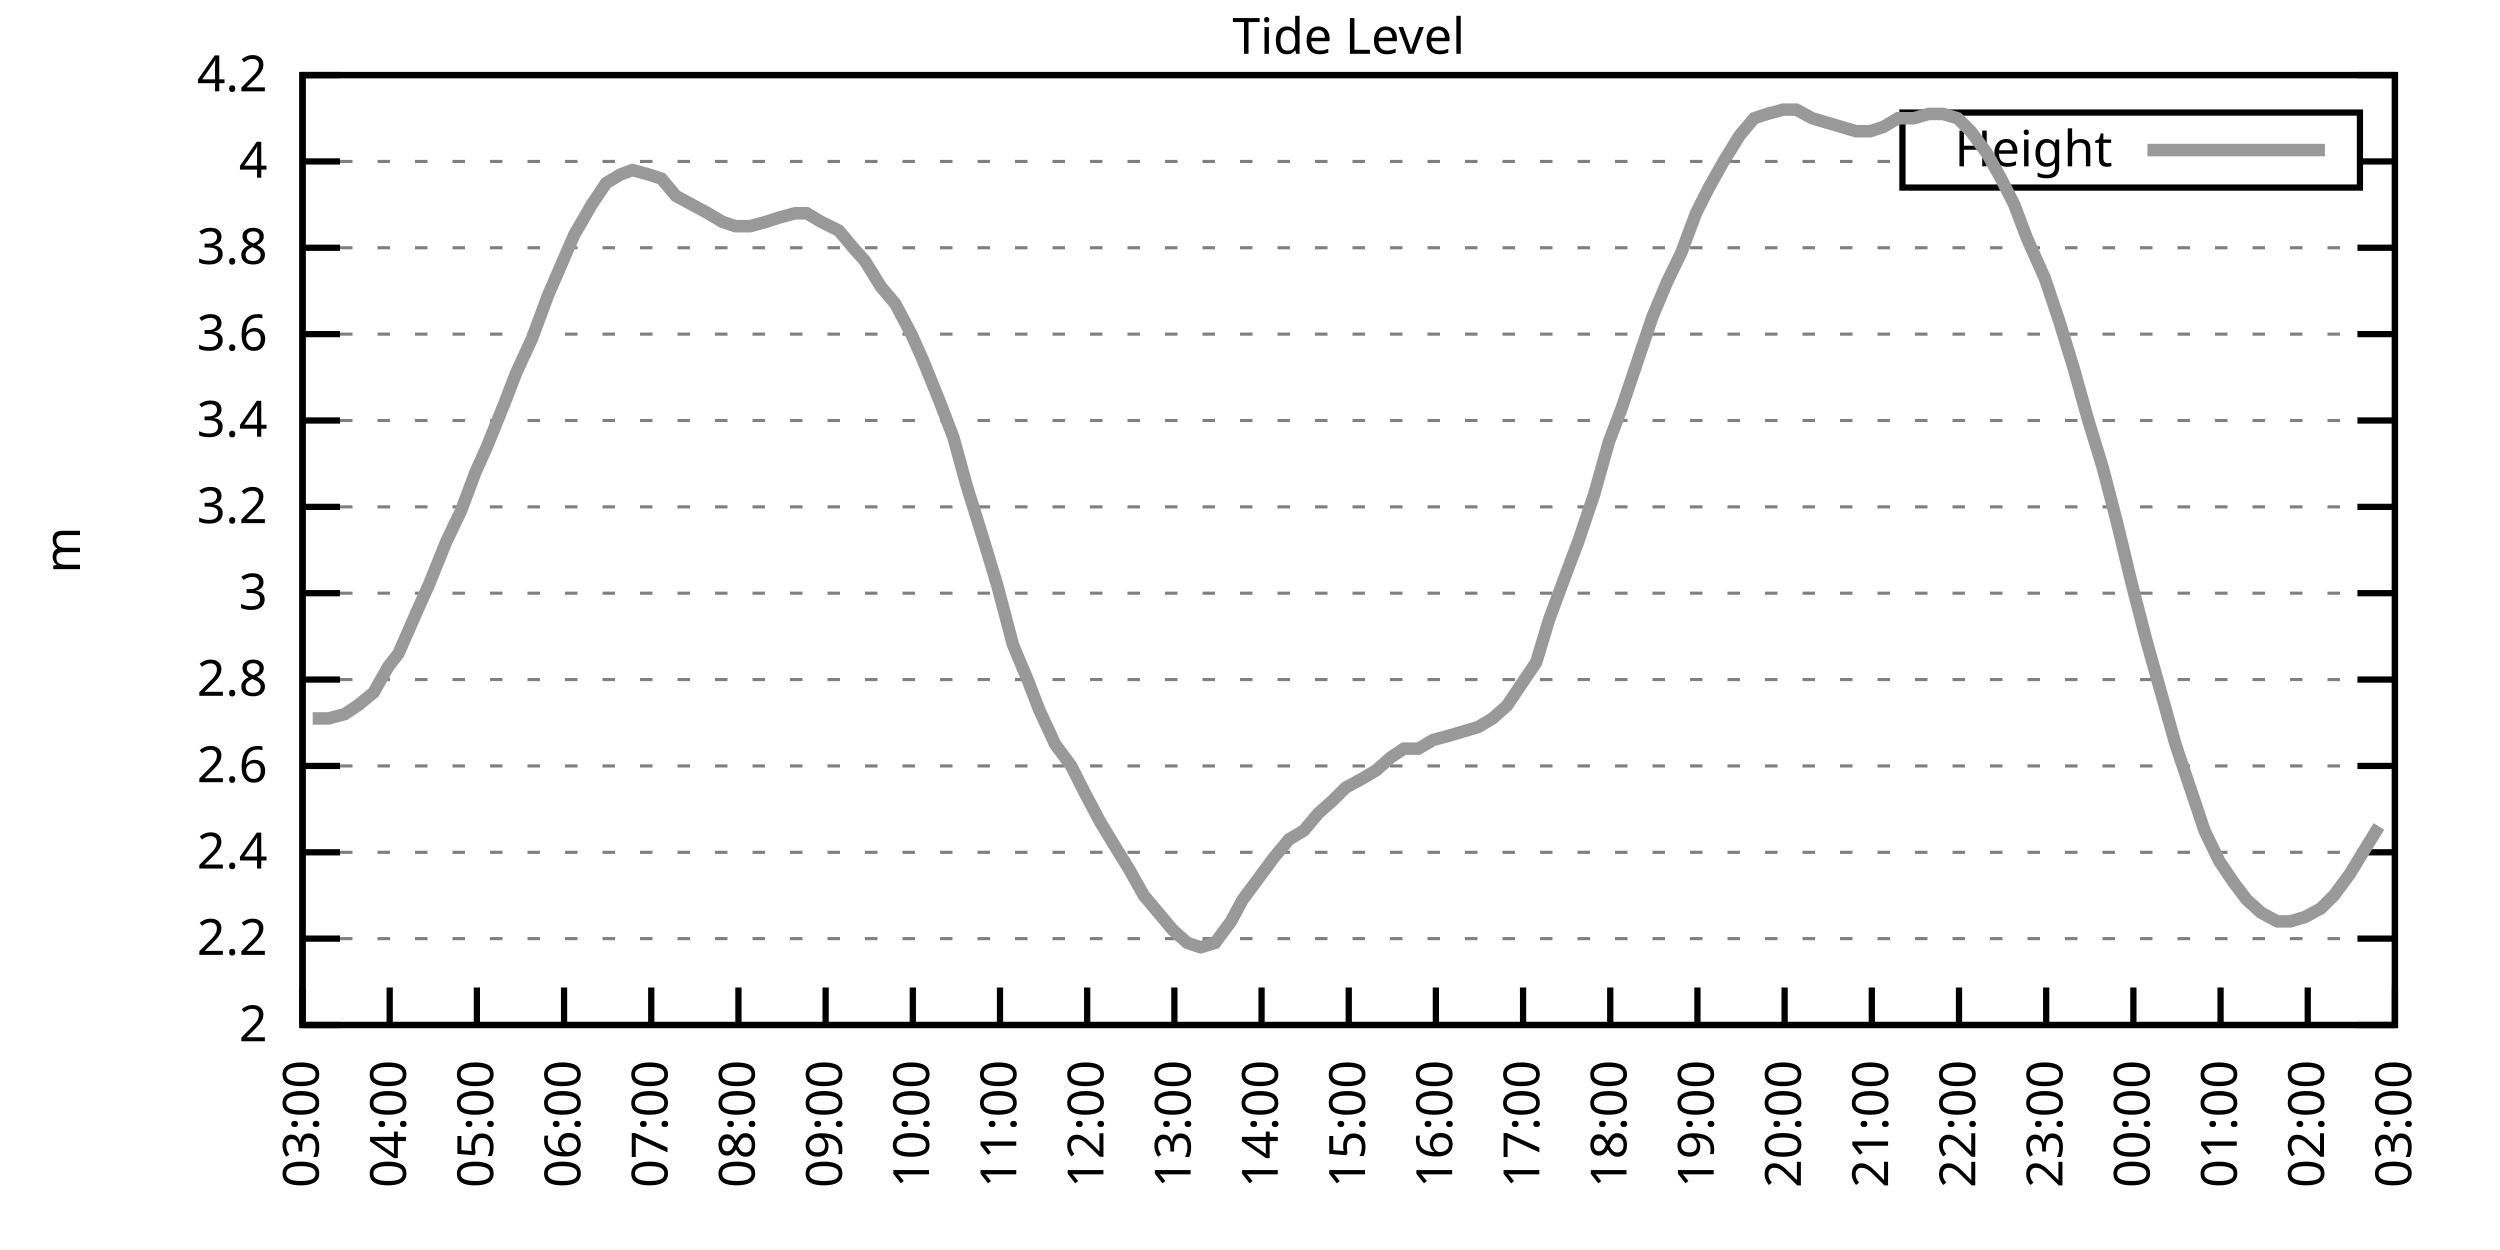
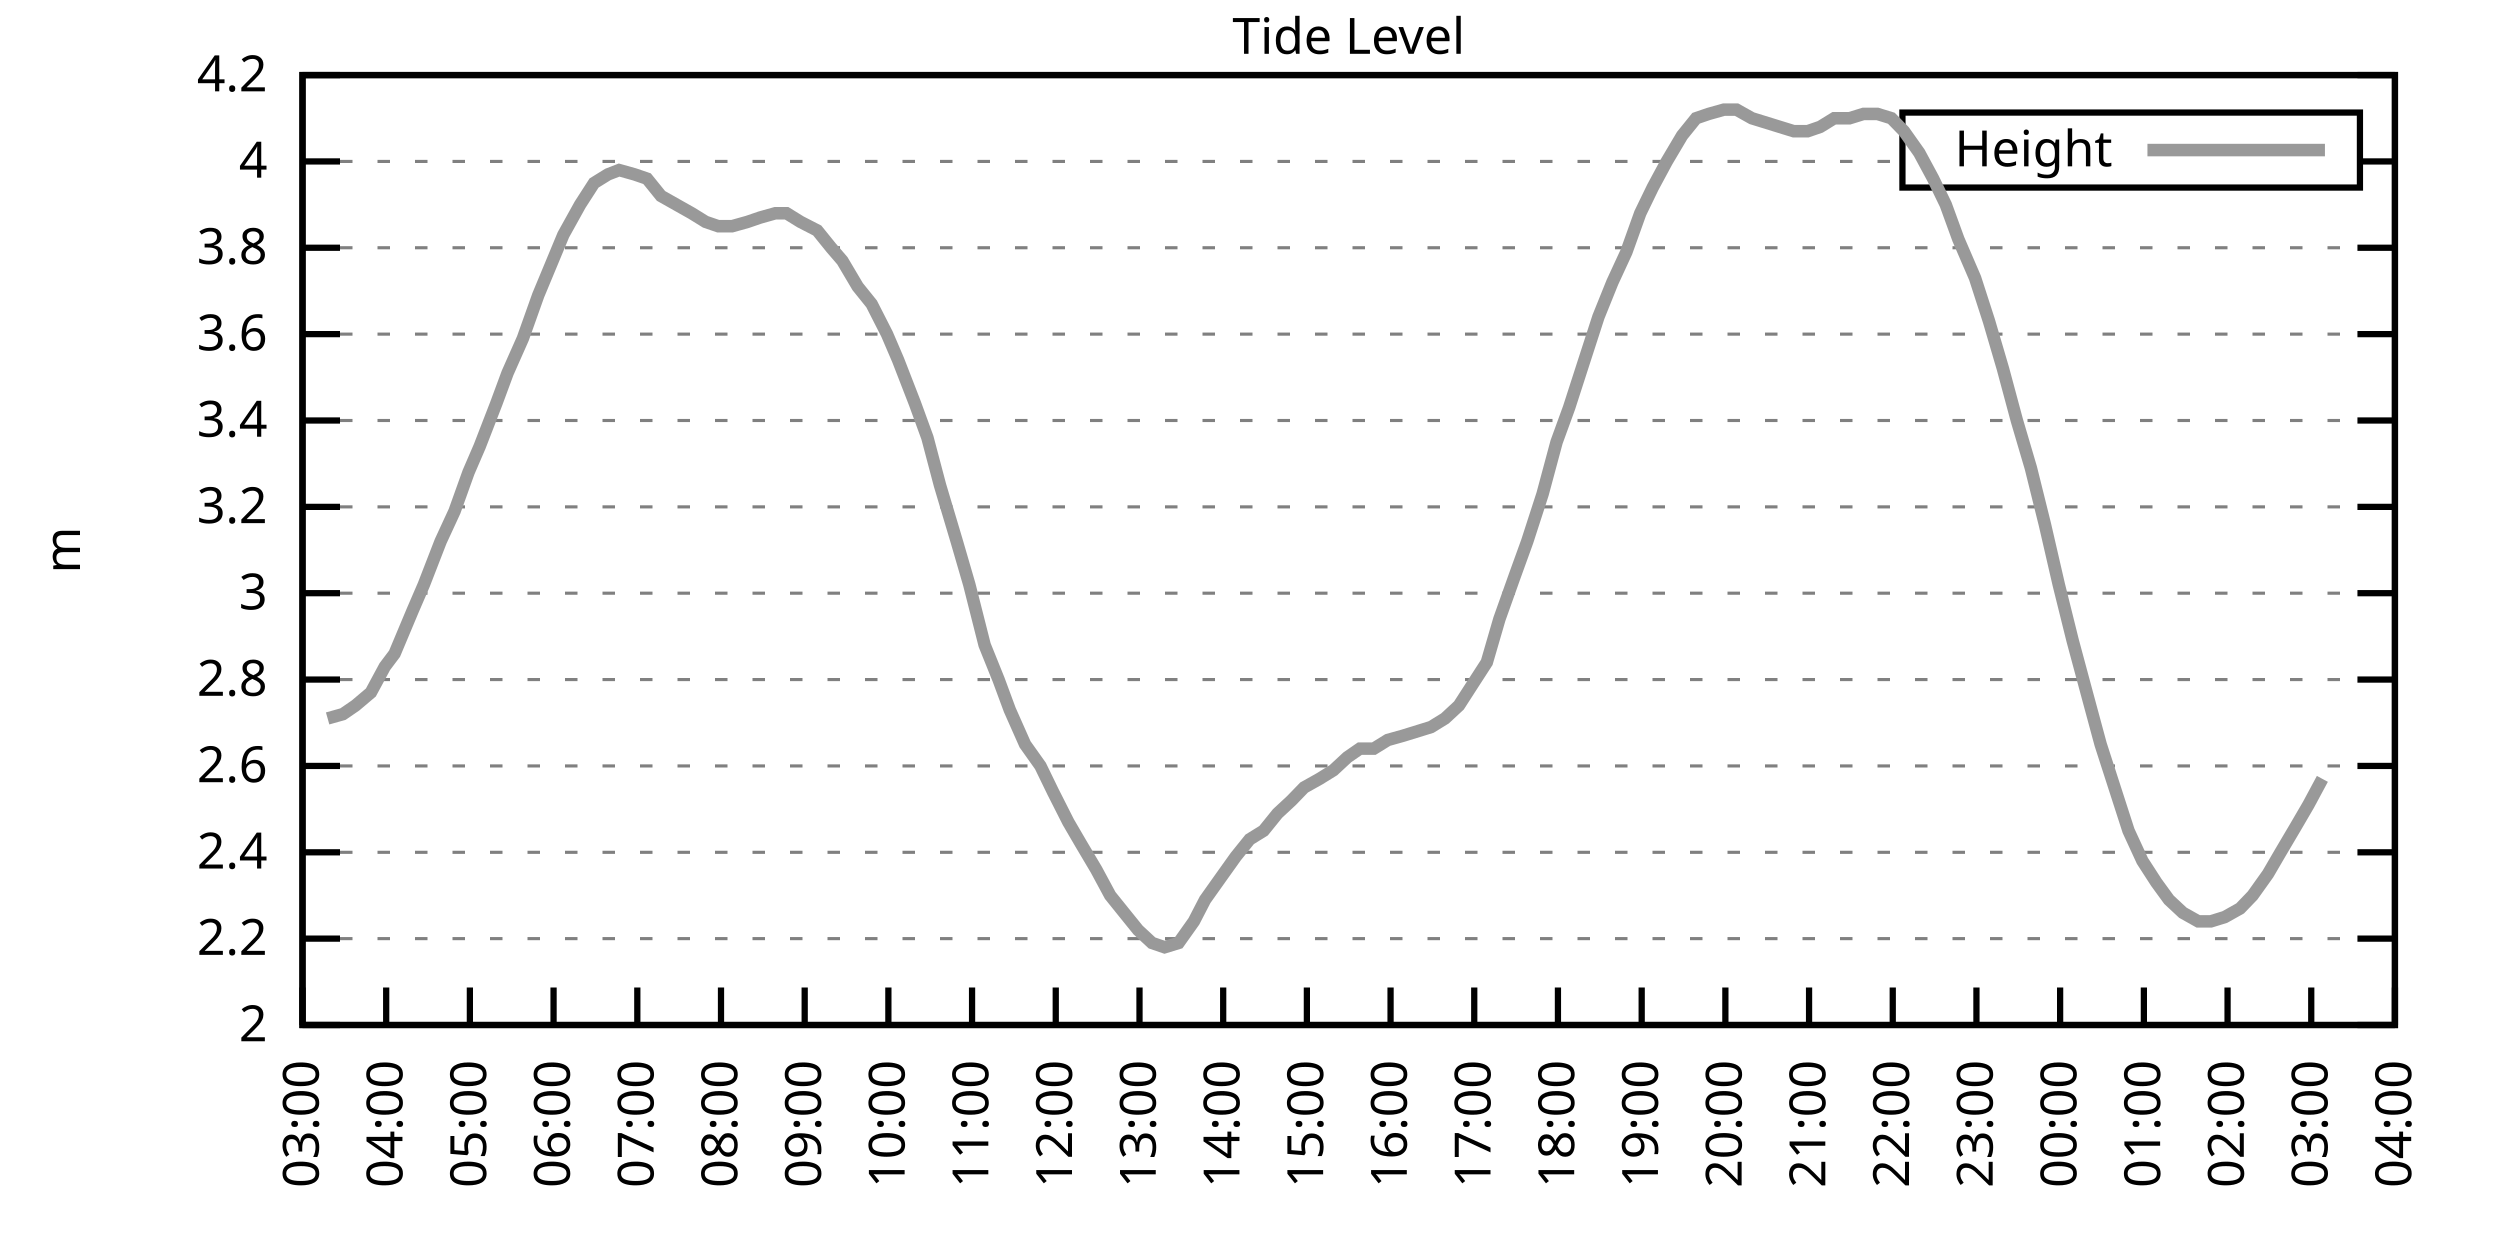
<svg xmlns="http://www.w3.org/2000/svg" xmlns:xlink="http://www.w3.org/1999/xlink" width="400" height="200" viewBox="0 0 400 200">
  <g id="gnuplot_canvas">
    <rect x="0" y="0" width="400" height="200" fill="none" />
    <defs>
      <circle id="gpDot" r="0.5" stroke-width="0.5" stroke="currentColor" />
      <path id="gpPt0" stroke-width="0.333" stroke="currentColor" d="M-1,0 h2 M0,-1 v2" />
      <path id="gpPt1" stroke-width="0.333" stroke="currentColor" d="M-1,-1 L1,1 M1,-1 L-1,1" />
      <path id="gpPt2" stroke-width="0.333" stroke="currentColor" d="M-1,0 L1,0 M0,-1 L0,1 M-1,-1 L1,1 M-1,1 L1,-1" />
      <rect id="gpPt3" stroke-width="0.333" stroke="currentColor" x="-1" y="-1" width="2" height="2" />
      <rect id="gpPt4" stroke-width="0.333" stroke="currentColor" fill="currentColor" x="-1" y="-1" width="2" height="2" />
      <circle id="gpPt5" stroke-width="0.333" stroke="currentColor" cx="0" cy="0" r="1" />
      <use xlink:href="#gpPt5" id="gpPt6" fill="currentColor" stroke="none" />
      <path id="gpPt7" stroke-width="0.333" stroke="currentColor" d="M0,-1.33 L-1.33,0.67 L1.33,0.67 z" />
      <use xlink:href="#gpPt7" id="gpPt8" fill="currentColor" stroke="none" />
      <use xlink:href="#gpPt7" id="gpPt9" stroke="currentColor" transform="rotate(180)" />
      <use xlink:href="#gpPt9" id="gpPt10" fill="currentColor" stroke="none" />
      <use xlink:href="#gpPt3" id="gpPt11" stroke="currentColor" transform="rotate(45)" />
      <use xlink:href="#gpPt11" id="gpPt12" fill="currentColor" stroke="none" />
      <path id="gpPt13" stroke-width="0.333" stroke="currentColor" d="M0,1.330 L1.265,0.411 L0.782,-1.067 L-0.782,-1.076 L-1.265,0.411 z" />
      <use xlink:href="#gpPt13" id="gpPt14" fill="currentColor" stroke="none" />
      <filter id="textbox" filterUnits="objectBoundingBox" x="0" y="0" height="1" width="1">
        <feFlood flood-color="white" flood-opacity="1" result="bgnd" />
        <feComposite in="SourceGraphic" in2="bgnd" operator="atop" />
      </filter>
      <filter id="greybox" filterUnits="objectBoundingBox" x="0" y="0" height="1" width="1">
        <feFlood flood-color="lightgrey" flood-opacity="1" result="grey" />
        <feComposite in="SourceGraphic" in2="grey" operator="atop" />
      </filter>
    </defs>
    <g fill="none" color="white" stroke="currentColor" stroke-width="1.00" stroke-linecap="butt" stroke-linejoin="miter">
</g>
    <g fill="none" color="black" stroke="currentColor" stroke-width="1.00" stroke-linecap="butt" stroke-linejoin="miter">
      <g stroke="none" shape-rendering="crispEdges">
        <polygon fill="rgb(255, 255, 255)" points="48.40,164.00 383.18,164.00 383.18,12.02 48.40,12.02 " />
      </g>
    </g>
    <g fill="none" color="black" stroke="currentColor" stroke-width="1.00" stroke-linecap="butt" stroke-linejoin="miter">
</g>
    <g fill="none" color="black" stroke="black" stroke-width="0.50" stroke-linecap="butt" stroke-linejoin="miter">
</g>
    <g fill="none" color="gray" stroke="currentColor" stroke-width="0.50" stroke-linecap="butt" stroke-linejoin="miter">
      <path stroke="gray" stroke-dasharray="2,4" class="gridline" d="M48.40,164.00 L383.19,164.00  " />
    </g>
    <g fill="none" color="gray" stroke="gray" stroke-width="1.00" stroke-linecap="butt" stroke-linejoin="miter">
</g>
    <g fill="none" color="black" stroke="currentColor" stroke-width="1.00" stroke-linecap="butt" stroke-linejoin="miter">
      <path stroke="black" d="M48.40,164.00 L54.40,164.00 M383.19,164.00 L377.19,164.00  " />
      <g transform="translate(42.80,166.60)" stroke="none" fill="black" font-family="Sans" font-size="8.00" text-anchor="end">
        <text>
          <tspan font-family="Sans"> 2</tspan>
        </text>
      </g>
    </g>
    <g fill="none" color="black" stroke="currentColor" stroke-width="1.00" stroke-linecap="butt" stroke-linejoin="miter">
</g>
    <g fill="none" color="black" stroke="black" stroke-width="0.50" stroke-linecap="butt" stroke-linejoin="miter">
</g>
    <g fill="none" color="gray" stroke="currentColor" stroke-width="0.50" stroke-linecap="butt" stroke-linejoin="miter">
      <path stroke="gray" stroke-dasharray="2,4" class="gridline" d="M48.40,150.18 L383.19,150.18  " />
    </g>
    <g fill="none" color="gray" stroke="gray" stroke-width="1.00" stroke-linecap="butt" stroke-linejoin="miter">
</g>
    <g fill="none" color="black" stroke="currentColor" stroke-width="1.00" stroke-linecap="butt" stroke-linejoin="miter">
      <path stroke="black" d="M48.40,150.18 L54.40,150.18 M383.19,150.18 L377.19,150.18  " />
      <g transform="translate(42.80,152.78)" stroke="none" fill="black" font-family="Sans" font-size="8.00" text-anchor="end">
        <text>
          <tspan font-family="Sans"> 2.2</tspan>
        </text>
      </g>
    </g>
    <g fill="none" color="black" stroke="currentColor" stroke-width="1.00" stroke-linecap="butt" stroke-linejoin="miter">
</g>
    <g fill="none" color="black" stroke="black" stroke-width="0.50" stroke-linecap="butt" stroke-linejoin="miter">
</g>
    <g fill="none" color="gray" stroke="currentColor" stroke-width="0.50" stroke-linecap="butt" stroke-linejoin="miter">
      <path stroke="gray" stroke-dasharray="2,4" class="gridline" d="M48.40,136.37 L383.19,136.37  " />
    </g>
    <g fill="none" color="gray" stroke="gray" stroke-width="1.00" stroke-linecap="butt" stroke-linejoin="miter">
</g>
    <g fill="none" color="black" stroke="currentColor" stroke-width="1.00" stroke-linecap="butt" stroke-linejoin="miter">
      <path stroke="black" d="M48.40,136.37 L54.40,136.37 M383.19,136.37 L377.19,136.37  " />
      <g transform="translate(42.80,138.97)" stroke="none" fill="black" font-family="Sans" font-size="8.00" text-anchor="end">
        <text>
          <tspan font-family="Sans"> 2.4</tspan>
        </text>
      </g>
    </g>
    <g fill="none" color="black" stroke="currentColor" stroke-width="1.00" stroke-linecap="butt" stroke-linejoin="miter">
</g>
    <g fill="none" color="black" stroke="black" stroke-width="0.50" stroke-linecap="butt" stroke-linejoin="miter">
</g>
    <g fill="none" color="gray" stroke="currentColor" stroke-width="0.50" stroke-linecap="butt" stroke-linejoin="miter">
      <path stroke="gray" stroke-dasharray="2,4" class="gridline" d="M48.40,122.55 L383.19,122.55  " />
    </g>
    <g fill="none" color="gray" stroke="gray" stroke-width="1.00" stroke-linecap="butt" stroke-linejoin="miter">
</g>
    <g fill="none" color="black" stroke="currentColor" stroke-width="1.00" stroke-linecap="butt" stroke-linejoin="miter">
      <path stroke="black" d="M48.40,122.55 L54.40,122.55 M383.19,122.55 L377.19,122.55  " />
      <g transform="translate(42.80,125.15)" stroke="none" fill="black" font-family="Sans" font-size="8.00" text-anchor="end">
        <text>
          <tspan font-family="Sans"> 2.6</tspan>
        </text>
      </g>
    </g>
    <g fill="none" color="black" stroke="currentColor" stroke-width="1.00" stroke-linecap="butt" stroke-linejoin="miter">
</g>
    <g fill="none" color="black" stroke="black" stroke-width="0.50" stroke-linecap="butt" stroke-linejoin="miter">
</g>
    <g fill="none" color="gray" stroke="currentColor" stroke-width="0.50" stroke-linecap="butt" stroke-linejoin="miter">
      <path stroke="gray" stroke-dasharray="2,4" class="gridline" d="M48.40,108.73 L383.19,108.73  " />
    </g>
    <g fill="none" color="gray" stroke="gray" stroke-width="1.00" stroke-linecap="butt" stroke-linejoin="miter">
</g>
    <g fill="none" color="black" stroke="currentColor" stroke-width="1.00" stroke-linecap="butt" stroke-linejoin="miter">
      <path stroke="black" d="M48.40,108.73 L54.40,108.73 M383.19,108.73 L377.19,108.73  " />
      <g transform="translate(42.80,111.33)" stroke="none" fill="black" font-family="Sans" font-size="8.00" text-anchor="end">
        <text>
          <tspan font-family="Sans"> 2.8</tspan>
        </text>
      </g>
    </g>
    <g fill="none" color="black" stroke="currentColor" stroke-width="1.00" stroke-linecap="butt" stroke-linejoin="miter">
</g>
    <g fill="none" color="black" stroke="black" stroke-width="0.50" stroke-linecap="butt" stroke-linejoin="miter">
</g>
    <g fill="none" color="gray" stroke="currentColor" stroke-width="0.50" stroke-linecap="butt" stroke-linejoin="miter">
      <path stroke="gray" stroke-dasharray="2,4" class="gridline" d="M48.40,94.91 L383.19,94.91  " />
    </g>
    <g fill="none" color="gray" stroke="gray" stroke-width="1.00" stroke-linecap="butt" stroke-linejoin="miter">
</g>
    <g fill="none" color="black" stroke="currentColor" stroke-width="1.00" stroke-linecap="butt" stroke-linejoin="miter">
      <path stroke="black" d="M48.40,94.91 L54.40,94.91 M383.19,94.91 L377.19,94.91  " />
      <g transform="translate(42.80,97.51)" stroke="none" fill="black" font-family="Sans" font-size="8.00" text-anchor="end">
        <text>
          <tspan font-family="Sans"> 3</tspan>
        </text>
      </g>
    </g>
    <g fill="none" color="black" stroke="currentColor" stroke-width="1.00" stroke-linecap="butt" stroke-linejoin="miter">
</g>
    <g fill="none" color="black" stroke="black" stroke-width="0.50" stroke-linecap="butt" stroke-linejoin="miter">
</g>
    <g fill="none" color="gray" stroke="currentColor" stroke-width="0.50" stroke-linecap="butt" stroke-linejoin="miter">
      <path stroke="gray" stroke-dasharray="2,4" class="gridline" d="M48.40,81.10 L383.19,81.10  " />
    </g>
    <g fill="none" color="gray" stroke="gray" stroke-width="1.00" stroke-linecap="butt" stroke-linejoin="miter">
</g>
    <g fill="none" color="black" stroke="currentColor" stroke-width="1.00" stroke-linecap="butt" stroke-linejoin="miter">
      <path stroke="black" d="M48.40,81.10 L54.40,81.10 M383.19,81.10 L377.19,81.10  " />
      <g transform="translate(42.80,83.70)" stroke="none" fill="black" font-family="Sans" font-size="8.00" text-anchor="end">
        <text>
          <tspan font-family="Sans"> 3.2</tspan>
        </text>
      </g>
    </g>
    <g fill="none" color="black" stroke="currentColor" stroke-width="1.00" stroke-linecap="butt" stroke-linejoin="miter">
</g>
    <g fill="none" color="black" stroke="black" stroke-width="0.50" stroke-linecap="butt" stroke-linejoin="miter">
</g>
    <g fill="none" color="gray" stroke="currentColor" stroke-width="0.50" stroke-linecap="butt" stroke-linejoin="miter">
      <path stroke="gray" stroke-dasharray="2,4" class="gridline" d="M48.40,67.28 L383.19,67.28  " />
    </g>
    <g fill="none" color="gray" stroke="gray" stroke-width="1.00" stroke-linecap="butt" stroke-linejoin="miter">
</g>
    <g fill="none" color="black" stroke="currentColor" stroke-width="1.00" stroke-linecap="butt" stroke-linejoin="miter">
      <path stroke="black" d="M48.40,67.28 L54.40,67.28 M383.19,67.28 L377.19,67.28  " />
      <g transform="translate(42.80,69.88)" stroke="none" fill="black" font-family="Sans" font-size="8.00" text-anchor="end">
        <text>
          <tspan font-family="Sans"> 3.4</tspan>
        </text>
      </g>
    </g>
    <g fill="none" color="black" stroke="currentColor" stroke-width="1.00" stroke-linecap="butt" stroke-linejoin="miter">
</g>
    <g fill="none" color="black" stroke="black" stroke-width="0.50" stroke-linecap="butt" stroke-linejoin="miter">
</g>
    <g fill="none" color="gray" stroke="currentColor" stroke-width="0.50" stroke-linecap="butt" stroke-linejoin="miter">
      <path stroke="gray" stroke-dasharray="2,4" class="gridline" d="M48.40,53.46 L383.19,53.46  " />
    </g>
    <g fill="none" color="gray" stroke="gray" stroke-width="1.00" stroke-linecap="butt" stroke-linejoin="miter">
</g>
    <g fill="none" color="black" stroke="currentColor" stroke-width="1.00" stroke-linecap="butt" stroke-linejoin="miter">
      <path stroke="black" d="M48.40,53.46 L54.40,53.46 M383.19,53.46 L377.19,53.46  " />
      <g transform="translate(42.80,56.06)" stroke="none" fill="black" font-family="Sans" font-size="8.00" text-anchor="end">
        <text>
          <tspan font-family="Sans"> 3.6</tspan>
        </text>
      </g>
    </g>
    <g fill="none" color="black" stroke="currentColor" stroke-width="1.00" stroke-linecap="butt" stroke-linejoin="miter">
</g>
    <g fill="none" color="black" stroke="black" stroke-width="0.50" stroke-linecap="butt" stroke-linejoin="miter">
</g>
    <g fill="none" color="gray" stroke="currentColor" stroke-width="0.50" stroke-linecap="butt" stroke-linejoin="miter">
      <path stroke="gray" stroke-dasharray="2,4" class="gridline" d="M48.40,39.64 L383.19,39.64  " />
    </g>
    <g fill="none" color="gray" stroke="gray" stroke-width="1.00" stroke-linecap="butt" stroke-linejoin="miter">
</g>
    <g fill="none" color="black" stroke="currentColor" stroke-width="1.00" stroke-linecap="butt" stroke-linejoin="miter">
      <path stroke="black" d="M48.40,39.64 L54.40,39.64 M383.19,39.64 L377.19,39.64  " />
      <g transform="translate(42.80,42.24)" stroke="none" fill="black" font-family="Sans" font-size="8.00" text-anchor="end">
        <text>
          <tspan font-family="Sans"> 3.8</tspan>
        </text>
      </g>
    </g>
    <g fill="none" color="black" stroke="currentColor" stroke-width="1.00" stroke-linecap="butt" stroke-linejoin="miter">
</g>
    <g fill="none" color="black" stroke="black" stroke-width="0.50" stroke-linecap="butt" stroke-linejoin="miter">
</g>
    <g fill="none" color="gray" stroke="currentColor" stroke-width="0.50" stroke-linecap="butt" stroke-linejoin="miter">
      <path stroke="gray" stroke-dasharray="2,4" class="gridline" d="M48.40,25.83 L304.39,25.83 M377.59,25.83 L383.19,25.83  " />
    </g>
    <g fill="none" color="gray" stroke="gray" stroke-width="1.00" stroke-linecap="butt" stroke-linejoin="miter">
</g>
    <g fill="none" color="black" stroke="currentColor" stroke-width="1.00" stroke-linecap="butt" stroke-linejoin="miter">
      <path stroke="black" d="M48.40,25.83 L54.40,25.83 M383.19,25.83 L377.19,25.83  " />
      <g transform="translate(42.80,28.43)" stroke="none" fill="black" font-family="Sans" font-size="8.00" text-anchor="end">
        <text>
          <tspan font-family="Sans"> 4</tspan>
        </text>
      </g>
    </g>
    <g fill="none" color="black" stroke="currentColor" stroke-width="1.00" stroke-linecap="butt" stroke-linejoin="miter">
</g>
    <g fill="none" color="black" stroke="black" stroke-width="0.50" stroke-linecap="butt" stroke-linejoin="miter">
</g>
    <g fill="none" color="gray" stroke="currentColor" stroke-width="0.50" stroke-linecap="butt" stroke-linejoin="miter">
      <path stroke="gray" stroke-dasharray="2,4" class="gridline" d="M48.40,12.01 L383.19,12.01  " />
    </g>
    <g fill="none" color="gray" stroke="gray" stroke-width="1.00" stroke-linecap="butt" stroke-linejoin="miter">
</g>
    <g fill="none" color="black" stroke="currentColor" stroke-width="1.00" stroke-linecap="butt" stroke-linejoin="miter">
      <path stroke="black" d="M48.40,12.01 L54.40,12.01 M383.19,12.01 L377.19,12.01  " />
      <g transform="translate(42.80,14.61)" stroke="none" fill="black" font-family="Sans" font-size="8.00" text-anchor="end">
        <text>
          <tspan font-family="Sans"> 4.2</tspan>
        </text>
      </g>
    </g>
    <g fill="none" color="black" stroke="currentColor" stroke-width="1.00" stroke-linecap="butt" stroke-linejoin="miter">
      <path stroke="black" d="M48.40,164.00 L48.40,158.00  " />
      <g transform="translate(51.00,169.60) rotate(270.00)" stroke="none" fill="black" font-family="Sans" font-size="8.00" text-anchor="end">
        <text>
          <tspan font-family="Sans">03:00</tspan>
        </text>
      </g>
    </g>
    <g fill="none" color="black" stroke="currentColor" stroke-width="1.00" stroke-linecap="butt" stroke-linejoin="miter">
-       <path stroke="black" d="M62.35,164.00 L62.35,158.00  " />
-       <g transform="translate(64.95,169.60) rotate(270.00)" stroke="none" fill="black" font-family="Sans" font-size="8.00" text-anchor="end">
+       <path stroke="black" d="M61.79,164.00 L61.79,158.00  " />
+       <g transform="translate(64.39,169.60) rotate(270.00)" stroke="none" fill="black" font-family="Sans" font-size="8.00" text-anchor="end">
        <text>
          <tspan font-family="Sans">04:00</tspan>
        </text>
      </g>
    </g>
    <g fill="none" color="black" stroke="currentColor" stroke-width="1.00" stroke-linecap="butt" stroke-linejoin="miter">
-       <path stroke="black" d="M76.30,164.00 L76.30,158.00  " />
-       <g transform="translate(78.90,169.60) rotate(270.00)" stroke="none" fill="black" font-family="Sans" font-size="8.00" text-anchor="end">
+       <path stroke="black" d="M75.18,164.00 L75.18,158.00  " />
+       <g transform="translate(77.78,169.60) rotate(270.00)" stroke="none" fill="black" font-family="Sans" font-size="8.00" text-anchor="end">
        <text>
          <tspan font-family="Sans">05:00</tspan>
        </text>
      </g>
    </g>
    <g fill="none" color="black" stroke="currentColor" stroke-width="1.00" stroke-linecap="butt" stroke-linejoin="miter">
-       <path stroke="black" d="M90.25,164.00 L90.25,158.00  " />
-       <g transform="translate(92.85,169.60) rotate(270.00)" stroke="none" fill="black" font-family="Sans" font-size="8.00" text-anchor="end">
+       <path stroke="black" d="M88.57,164.00 L88.57,158.00  " />
+       <g transform="translate(91.17,169.60) rotate(270.00)" stroke="none" fill="black" font-family="Sans" font-size="8.00" text-anchor="end">
        <text>
          <tspan font-family="Sans">06:00</tspan>
        </text>
      </g>
    </g>
    <g fill="none" color="black" stroke="currentColor" stroke-width="1.00" stroke-linecap="butt" stroke-linejoin="miter">
-       <path stroke="black" d="M104.20,164.00 L104.20,158.00  " />
-       <g transform="translate(106.80,169.60) rotate(270.00)" stroke="none" fill="black" font-family="Sans" font-size="8.00" text-anchor="end">
+       <path stroke="black" d="M101.97,164.00 L101.97,158.00  " />
+       <g transform="translate(104.57,169.60) rotate(270.00)" stroke="none" fill="black" font-family="Sans" font-size="8.00" text-anchor="end">
        <text>
          <tspan font-family="Sans">07:00</tspan>
        </text>
      </g>
    </g>
    <g fill="none" color="black" stroke="currentColor" stroke-width="1.00" stroke-linecap="butt" stroke-linejoin="miter">
-       <path stroke="black" d="M118.15,164.00 L118.15,158.00  " />
-       <g transform="translate(120.75,169.60) rotate(270.00)" stroke="none" fill="black" font-family="Sans" font-size="8.00" text-anchor="end">
+       <path stroke="black" d="M115.36,164.00 L115.36,158.00  " />
+       <g transform="translate(117.96,169.60) rotate(270.00)" stroke="none" fill="black" font-family="Sans" font-size="8.00" text-anchor="end">
        <text>
          <tspan font-family="Sans">08:00</tspan>
        </text>
      </g>
    </g>
    <g fill="none" color="black" stroke="currentColor" stroke-width="1.00" stroke-linecap="butt" stroke-linejoin="miter">
-       <path stroke="black" d="M132.10,164.00 L132.10,158.00  " />
-       <g transform="translate(134.70,169.60) rotate(270.00)" stroke="none" fill="black" font-family="Sans" font-size="8.00" text-anchor="end">
+       <path stroke="black" d="M128.75,164.00 L128.75,158.00  " />
+       <g transform="translate(131.35,169.60) rotate(270.00)" stroke="none" fill="black" font-family="Sans" font-size="8.00" text-anchor="end">
        <text>
          <tspan font-family="Sans">09:00</tspan>
        </text>
      </g>
    </g>
    <g fill="none" color="black" stroke="currentColor" stroke-width="1.00" stroke-linecap="butt" stroke-linejoin="miter">
-       <path stroke="black" d="M146.05,164.00 L146.05,158.00  " />
-       <g transform="translate(148.65,169.60) rotate(270.00)" stroke="none" fill="black" font-family="Sans" font-size="8.00" text-anchor="end">
+       <path stroke="black" d="M142.14,164.00 L142.14,158.00  " />
+       <g transform="translate(144.74,169.60) rotate(270.00)" stroke="none" fill="black" font-family="Sans" font-size="8.00" text-anchor="end">
        <text>
          <tspan font-family="Sans">10:00</tspan>
        </text>
      </g>
    </g>
    <g fill="none" color="black" stroke="currentColor" stroke-width="1.00" stroke-linecap="butt" stroke-linejoin="miter">
-       <path stroke="black" d="M160.00,164.00 L160.00,158.00  " />
-       <g transform="translate(162.60,169.60) rotate(270.00)" stroke="none" fill="black" font-family="Sans" font-size="8.00" text-anchor="end">
+       <path stroke="black" d="M155.53,164.00 L155.53,158.00  " />
+       <g transform="translate(158.13,169.60) rotate(270.00)" stroke="none" fill="black" font-family="Sans" font-size="8.00" text-anchor="end">
        <text>
          <tspan font-family="Sans">11:00</tspan>
        </text>
      </g>
    </g>
    <g fill="none" color="black" stroke="currentColor" stroke-width="1.00" stroke-linecap="butt" stroke-linejoin="miter">
-       <path stroke="black" d="M173.95,164.00 L173.95,158.00  " />
-       <g transform="translate(176.55,169.60) rotate(270.00)" stroke="none" fill="black" font-family="Sans" font-size="8.00" text-anchor="end">
+       <path stroke="black" d="M168.92,164.00 L168.92,158.00  " />
+       <g transform="translate(171.52,169.60) rotate(270.00)" stroke="none" fill="black" font-family="Sans" font-size="8.00" text-anchor="end">
        <text>
          <tspan font-family="Sans">12:00</tspan>
        </text>
      </g>
    </g>
    <g fill="none" color="black" stroke="currentColor" stroke-width="1.00" stroke-linecap="butt" stroke-linejoin="miter">
-       <path stroke="black" d="M187.90,164.00 L187.90,158.00  " />
-       <g transform="translate(190.50,169.60) rotate(270.00)" stroke="none" fill="black" font-family="Sans" font-size="8.00" text-anchor="end">
+       <path stroke="black" d="M182.32,164.00 L182.32,158.00  " />
+       <g transform="translate(184.92,169.60) rotate(270.00)" stroke="none" fill="black" font-family="Sans" font-size="8.00" text-anchor="end">
        <text>
          <tspan font-family="Sans">13:00</tspan>
        </text>
      </g>
    </g>
    <g fill="none" color="black" stroke="currentColor" stroke-width="1.00" stroke-linecap="butt" stroke-linejoin="miter">
-       <path stroke="black" d="M201.85,164.00 L201.85,158.00  " />
-       <g transform="translate(204.45,169.60) rotate(270.00)" stroke="none" fill="black" font-family="Sans" font-size="8.00" text-anchor="end">
+       <path stroke="black" d="M195.71,164.00 L195.71,158.00  " />
+       <g transform="translate(198.31,169.60) rotate(270.00)" stroke="none" fill="black" font-family="Sans" font-size="8.00" text-anchor="end">
        <text>
          <tspan font-family="Sans">14:00</tspan>
        </text>
      </g>
    </g>
    <g fill="none" color="black" stroke="currentColor" stroke-width="1.00" stroke-linecap="butt" stroke-linejoin="miter">
-       <path stroke="black" d="M215.80,164.00 L215.80,158.00  " />
-       <g transform="translate(218.40,169.60) rotate(270.00)" stroke="none" fill="black" font-family="Sans" font-size="8.00" text-anchor="end">
+       <path stroke="black" d="M209.10,164.00 L209.10,158.00  " />
+       <g transform="translate(211.70,169.60) rotate(270.00)" stroke="none" fill="black" font-family="Sans" font-size="8.00" text-anchor="end">
        <text>
          <tspan font-family="Sans">15:00</tspan>
        </text>
      </g>
    </g>
    <g fill="none" color="black" stroke="currentColor" stroke-width="1.00" stroke-linecap="butt" stroke-linejoin="miter">
-       <path stroke="black" d="M229.74,164.00 L229.74,158.00  " />
-       <g transform="translate(232.34,169.60) rotate(270.00)" stroke="none" fill="black" font-family="Sans" font-size="8.00" text-anchor="end">
+       <path stroke="black" d="M222.49,164.00 L222.49,158.00  " />
+       <g transform="translate(225.09,169.60) rotate(270.00)" stroke="none" fill="black" font-family="Sans" font-size="8.00" text-anchor="end">
        <text>
          <tspan font-family="Sans">16:00</tspan>
        </text>
      </g>
    </g>
    <g fill="none" color="black" stroke="currentColor" stroke-width="1.00" stroke-linecap="butt" stroke-linejoin="miter">
-       <path stroke="black" d="M243.69,164.00 L243.69,158.00  " />
-       <g transform="translate(246.29,169.60) rotate(270.00)" stroke="none" fill="black" font-family="Sans" font-size="8.00" text-anchor="end">
+       <path stroke="black" d="M235.88,164.00 L235.88,158.00  " />
+       <g transform="translate(238.48,169.60) rotate(270.00)" stroke="none" fill="black" font-family="Sans" font-size="8.00" text-anchor="end">
        <text>
          <tspan font-family="Sans">17:00</tspan>
        </text>
      </g>
    </g>
    <g fill="none" color="black" stroke="currentColor" stroke-width="1.00" stroke-linecap="butt" stroke-linejoin="miter">
-       <path stroke="black" d="M257.64,164.00 L257.64,158.00  " />
-       <g transform="translate(260.24,169.60) rotate(270.00)" stroke="none" fill="black" font-family="Sans" font-size="8.00" text-anchor="end">
+       <path stroke="black" d="M249.27,164.00 L249.27,158.00  " />
+       <g transform="translate(251.87,169.60) rotate(270.00)" stroke="none" fill="black" font-family="Sans" font-size="8.00" text-anchor="end">
        <text>
          <tspan font-family="Sans">18:00</tspan>
        </text>
      </g>
    </g>
    <g fill="none" color="black" stroke="currentColor" stroke-width="1.00" stroke-linecap="butt" stroke-linejoin="miter">
-       <path stroke="black" d="M271.59,164.00 L271.59,158.00  " />
-       <g transform="translate(274.19,169.60) rotate(270.00)" stroke="none" fill="black" font-family="Sans" font-size="8.00" text-anchor="end">
+       <path stroke="black" d="M262.67,164.00 L262.67,158.00  " />
+       <g transform="translate(265.27,169.60) rotate(270.00)" stroke="none" fill="black" font-family="Sans" font-size="8.00" text-anchor="end">
        <text>
          <tspan font-family="Sans">19:00</tspan>
        </text>
      </g>
    </g>
    <g fill="none" color="black" stroke="currentColor" stroke-width="1.00" stroke-linecap="butt" stroke-linejoin="miter">
-       <path stroke="black" d="M285.54,164.00 L285.54,158.00  " />
-       <g transform="translate(288.14,169.60) rotate(270.00)" stroke="none" fill="black" font-family="Sans" font-size="8.00" text-anchor="end">
+       <path stroke="black" d="M276.06,164.00 L276.06,158.00  " />
+       <g transform="translate(278.66,169.60) rotate(270.00)" stroke="none" fill="black" font-family="Sans" font-size="8.00" text-anchor="end">
        <text>
          <tspan font-family="Sans">20:00</tspan>
        </text>
      </g>
    </g>
    <g fill="none" color="black" stroke="currentColor" stroke-width="1.00" stroke-linecap="butt" stroke-linejoin="miter">
-       <path stroke="black" d="M299.49,164.00 L299.49,158.00  " />
-       <g transform="translate(302.09,169.60) rotate(270.00)" stroke="none" fill="black" font-family="Sans" font-size="8.00" text-anchor="end">
+       <path stroke="black" d="M289.45,164.00 L289.45,158.00  " />
+       <g transform="translate(292.05,169.60) rotate(270.00)" stroke="none" fill="black" font-family="Sans" font-size="8.00" text-anchor="end">
        <text>
          <tspan font-family="Sans">21:00</tspan>
        </text>
      </g>
    </g>
    <g fill="none" color="black" stroke="currentColor" stroke-width="1.00" stroke-linecap="butt" stroke-linejoin="miter">
-       <path stroke="black" d="M313.44,164.00 L313.44,158.00  " />
-       <g transform="translate(316.04,169.60) rotate(270.00)" stroke="none" fill="black" font-family="Sans" font-size="8.00" text-anchor="end">
+       <path stroke="black" d="M302.84,164.00 L302.84,158.00  " />
+       <g transform="translate(305.44,169.60) rotate(270.00)" stroke="none" fill="black" font-family="Sans" font-size="8.00" text-anchor="end">
        <text>
          <tspan font-family="Sans">22:00</tspan>
        </text>
      </g>
    </g>
    <g fill="none" color="black" stroke="currentColor" stroke-width="1.00" stroke-linecap="butt" stroke-linejoin="miter">
-       <path stroke="black" d="M327.39,164.00 L327.39,158.00  " />
-       <g transform="translate(329.99,169.60) rotate(270.00)" stroke="none" fill="black" font-family="Sans" font-size="8.00" text-anchor="end">
+       <path stroke="black" d="M316.23,164.00 L316.23,158.00  " />
+       <g transform="translate(318.83,169.60) rotate(270.00)" stroke="none" fill="black" font-family="Sans" font-size="8.00" text-anchor="end">
        <text>
          <tspan font-family="Sans">23:00</tspan>
        </text>
      </g>
    </g>
    <g fill="none" color="black" stroke="currentColor" stroke-width="1.00" stroke-linecap="butt" stroke-linejoin="miter">
-       <path stroke="black" d="M341.34,164.00 L341.34,158.00  " />
-       <g transform="translate(343.94,169.60) rotate(270.00)" stroke="none" fill="black" font-family="Sans" font-size="8.00" text-anchor="end">
+       <path stroke="black" d="M329.62,164.00 L329.62,158.00  " />
+       <g transform="translate(332.22,169.60) rotate(270.00)" stroke="none" fill="black" font-family="Sans" font-size="8.00" text-anchor="end">
        <text>
          <tspan font-family="Sans">00:00</tspan>
        </text>
      </g>
    </g>
    <g fill="none" color="black" stroke="currentColor" stroke-width="1.00" stroke-linecap="butt" stroke-linejoin="miter">
-       <path stroke="black" d="M355.29,164.00 L355.29,158.00  " />
-       <g transform="translate(357.89,169.60) rotate(270.00)" stroke="none" fill="black" font-family="Sans" font-size="8.00" text-anchor="end">
+       <path stroke="black" d="M343.02,164.00 L343.02,158.00  " />
+       <g transform="translate(345.62,169.60) rotate(270.00)" stroke="none" fill="black" font-family="Sans" font-size="8.00" text-anchor="end">
        <text>
          <tspan font-family="Sans">01:00</tspan>
        </text>
      </g>
    </g>
    <g fill="none" color="black" stroke="currentColor" stroke-width="1.00" stroke-linecap="butt" stroke-linejoin="miter">
-       <path stroke="black" d="M369.24,164.00 L369.24,158.00  " />
-       <g transform="translate(371.84,169.60) rotate(270.00)" stroke="none" fill="black" font-family="Sans" font-size="8.00" text-anchor="end">
+       <path stroke="black" d="M356.41,164.00 L356.41,158.00  " />
+       <g transform="translate(359.01,169.60) rotate(270.00)" stroke="none" fill="black" font-family="Sans" font-size="8.00" text-anchor="end">
        <text>
          <tspan font-family="Sans">02:00</tspan>
+         </text>
+       </g>
+     </g>
+     <g fill="none" color="black" stroke="currentColor" stroke-width="1.00" stroke-linecap="butt" stroke-linejoin="miter">
+       <path stroke="black" d="M369.80,164.00 L369.80,158.00  " />
+       <g transform="translate(372.40,169.60) rotate(270.00)" stroke="none" fill="black" font-family="Sans" font-size="8.00" text-anchor="end">
+         <text>
+           <tspan font-family="Sans">03:00</tspan>
        </text>
      </g>
    </g>
    <g fill="none" color="black" stroke="currentColor" stroke-width="1.00" stroke-linecap="butt" stroke-linejoin="miter">
      <path stroke="black" d="M383.19,164.00 L383.19,158.00  " />
      <g transform="translate(385.79,169.60) rotate(270.00)" stroke="none" fill="black" font-family="Sans" font-size="8.00" text-anchor="end">
        <text>
-           <tspan font-family="Sans">03:00</tspan>
+           <tspan font-family="Sans">04:00</tspan>
        </text>
      </g>
    </g>
    <g fill="none" color="black" stroke="currentColor" stroke-width="1.00" stroke-linecap="butt" stroke-linejoin="miter">
</g>
    <g fill="none" color="black" stroke="currentColor" stroke-width="1.00" stroke-linecap="butt" stroke-linejoin="miter">
      <path stroke="black" d="M48.40,12.01 L48.40,164.00 L383.19,164.00 L383.19,12.01 L48.40,12.01 Z  " />
    </g>
    <g fill="none" color="black" stroke="currentColor" stroke-width="1.00" stroke-linecap="butt" stroke-linejoin="miter">
</g>
    <g fill="none" color="black" stroke="currentColor" stroke-width="1.00" stroke-linecap="butt" stroke-linejoin="miter">
      <path stroke="black" d="M304.39,30.01 L304.39,18.01 L377.59,18.01 L377.59,30.01 L304.39,30.01 Z  " />
    </g>
    <g id="Tide_level_plot_1">
      <g fill="none" color="white" stroke="black" stroke-width="2.00" stroke-linecap="butt" stroke-linejoin="miter">
</g>
      <g fill="none" color="black" stroke="currentColor" stroke-width="2.00" stroke-linecap="butt" stroke-linejoin="miter">
        <g transform="translate(337.99,26.61)" stroke="none" fill="black" font-family="Sans" font-size="8.00" text-anchor="end">
          <text>
            <tspan font-family="Sans">Height</tspan>
          </text>
        </g>
      </g>
      <g fill="none" color="black" stroke="currentColor" stroke-width="2.00" stroke-linecap="butt" stroke-linejoin="miter">
-         <path stroke="rgb(153, 153, 153)" d="M343.59,24.01 L371.99,24.01 M50.03,114.95 L52.58,114.95 L55.14,114.26 L57.23,112.88 L59.79,110.80 L62.12,106.66   L63.74,104.59 L66.77,97.68 L68.63,93.53 L71.42,86.62 L73.74,81.79 L76.07,75.57 L77.93,71.42 L80.72,64.52   L82.58,59.68 L85.13,54.15 L87.69,47.24 L89.78,42.41 L91.88,37.57 L94.67,32.74 L96.99,29.28 L99.32,27.90   L101.18,27.21 L103.73,27.90 L105.83,28.59 L108.15,31.35 L110.71,32.74 L113.27,34.12 L115.59,35.50 L117.68,36.19   L120.01,36.19 L122.57,35.50 L124.66,34.81 L127.22,34.12 L129.08,34.12 L131.40,35.50 L134.19,36.88 L136.51,39.64   L138.37,41.72 L140.93,45.86 L143.26,48.63 L145.81,53.46 L147.67,57.61 L150.46,64.52 L152.56,70.04 L154.65,77.64   L157.44,86.62 L159.53,93.53 L162.09,103.20 L164.41,108.73 L166.27,113.57 L168.83,119.09 L171.39,122.55 L173.48,126.69   L176.04,131.53 L178.13,134.98 L180.69,139.13 L183.01,143.27 L185.34,146.04 L187.66,148.80 L189.99,150.87 L192.08,151.56   L194.41,150.87 L196.96,147.42 L198.82,143.96 L201.38,140.51 L203.94,137.06 L206.26,134.29 L208.59,132.91 L210.91,130.15   L213.24,128.08 L215.33,126.00 L217.89,124.62 L220.21,123.24 L222.54,121.17 L224.63,119.78 L226.95,119.78 L229.28,118.40   L231.84,117.71 L234.16,117.02 L236.49,116.33 L238.81,114.95 L241.14,112.88 L243.46,109.42 L245.79,105.97 L247.88,99.06   L250.44,92.15 L252.53,86.62 L255.09,79.02 L257.41,70.73 L259.50,65.21 L261.83,58.30 L264.39,50.70 L266.71,45.17   L269.04,40.34 L271.36,34.12 L273.45,29.97 L275.78,25.83 L278.34,21.68 L280.66,18.92 L282.75,18.23 L285.31,17.54   L287.40,17.54 L289.96,18.92 L292.29,19.61 L294.61,20.30 L296.94,20.99 L299.26,20.99 L301.35,20.30 L303.68,18.92   L306.23,18.92 L308.56,18.23 L310.88,18.23 L313.21,18.92 L315.30,20.99 L317.86,24.45 L320.18,28.59 L322.28,32.74   L324.37,38.26 L327.16,44.48 L329.48,51.39 L331.81,58.99 L334.13,67.28 L336.46,74.88 L338.78,83.86 L341.11,93.53   L343.43,102.51 L345.76,110.80 L348.08,119.09 L350.41,126.00 L352.73,132.91 L355.06,137.75 L357.38,141.20 L359.48,143.96   L361.80,146.04 L364.36,147.42 L366.45,147.42 L368.78,146.73 L371.33,145.35 L373.43,143.27 L375.98,139.82 L378.08,136.37   L380.63,132.22  " />
+         <path stroke="rgb(153, 153, 153)" d="M343.59,24.01 L371.99,24.01 M52.42,114.95 L54.87,114.26 L56.88,112.88 L59.34,110.80 L61.57,106.66 L63.13,104.59   L66.03,97.68 L67.82,93.53 L70.50,86.62 L72.73,81.79 L74.96,75.57 L76.75,71.42 L79.42,64.52 L81.21,59.68   L83.66,54.15 L86.12,47.24 L88.13,42.41 L90.14,37.57 L92.82,32.74 L95.05,29.28 L97.28,27.90 L99.06,27.21   L101.52,27.90 L103.53,28.59 L105.76,31.35 L108.22,32.74 L110.67,34.12 L112.90,35.50 L114.91,36.19 L117.14,36.19   L119.60,35.50 L121.61,34.81 L124.06,34.12 L125.85,34.12 L128.08,35.50 L130.76,36.88 L132.99,39.64 L134.78,41.72   L137.23,45.86 L139.46,48.63 L141.92,53.46 L143.70,57.61 L146.38,64.52 L148.39,70.04 L150.40,77.64 L153.08,86.62   L155.09,93.53 L157.54,103.20 L159.77,108.73 L161.56,113.57 L164.01,119.09 L166.47,122.55 L168.48,126.69 L170.93,131.53   L172.94,134.98 L175.40,139.13 L177.63,143.27 L179.86,146.04 L182.09,148.80 L184.32,150.87 L186.33,151.56 L188.57,150.87   L191.02,147.42 L192.81,143.96 L195.26,140.51 L197.72,137.06 L199.95,134.29 L202.18,132.91 L204.41,130.15 L206.64,128.08   L208.65,126.00 L211.11,124.62 L213.34,123.24 L215.57,121.17 L217.58,119.78 L219.81,119.78 L222.04,118.40 L224.50,117.71   L226.73,117.02 L228.96,116.33 L231.20,114.95 L233.43,112.88 L235.66,109.42 L237.89,105.97 L239.90,99.06 L242.36,92.15   L244.36,86.62 L246.82,79.02 L249.05,70.73 L251.06,65.21 L253.29,58.30 L255.75,50.70 L257.98,45.17 L260.21,40.34   L262.44,34.12 L264.45,29.97 L266.68,25.83 L269.14,21.68 L271.37,18.92 L273.38,18.23 L275.83,17.54 L277.84,17.54   L280.30,18.92 L282.53,19.61 L284.76,20.30 L286.99,20.99 L289.23,20.99 L291.23,20.30 L293.47,18.92 L295.92,18.92   L298.15,18.23 L300.39,18.23 L302.62,18.92 L304.63,20.99 L307.08,24.45 L309.31,28.59 L311.32,32.74 L313.33,38.26   L316.01,44.48 L318.24,51.39 L320.47,58.99 L322.70,67.28 L324.94,74.88 L327.17,83.86 L329.40,93.53 L331.63,102.51   L333.86,110.80 L336.10,119.09 L338.33,126.00 L340.56,132.91 L342.79,137.75 L345.02,141.20 L347.03,143.96 L349.26,146.04   L351.72,147.42 L353.73,147.42 L355.96,146.73 L358.42,145.35 L360.42,143.27 L362.88,139.82 L364.89,136.37 L367.34,132.22   L369.35,128.77 L371.58,124.62  " />
      </g>
    </g>
    <g fill="none" color="black" stroke="currentColor" stroke-width="2.00" stroke-linecap="butt" stroke-linejoin="miter">
</g>
    <g fill="none" color="black" stroke="black" stroke-width="1.00" stroke-linecap="butt" stroke-linejoin="miter">
</g>
    <g fill="none" color="black" stroke="currentColor" stroke-width="1.00" stroke-linecap="butt" stroke-linejoin="miter">
      <path stroke="black" d="M48.40,12.01 L48.40,164.00 L383.19,164.00 L383.19,12.01 L48.40,12.01 Z  " />
      <g transform="translate(12.80,88.01) rotate(270.00)" stroke="none" fill="black" font-family="Sans" font-size="8.00" text-anchor="middle">
        <text>
          <tspan font-family="Sans">m</tspan>
        </text>
      </g>
    </g>
    <g fill="none" color="black" stroke="currentColor" stroke-width="1.00" stroke-linecap="butt" stroke-linejoin="miter">
</g>
    <g fill="none" color="black" stroke="currentColor" stroke-width="1.00" stroke-linecap="butt" stroke-linejoin="miter">
      <g transform="translate(215.79,8.61)" stroke="none" fill="black" font-family="Sans" font-size="8.00" text-anchor="middle">
        <text>
          <tspan font-family="Sans">Tide Level</tspan>
        </text>
      </g>
    </g>
    <g fill="none" color="black" stroke="currentColor" stroke-width="1.00" stroke-linecap="butt" stroke-linejoin="miter">
</g>
  </g>
</svg>
